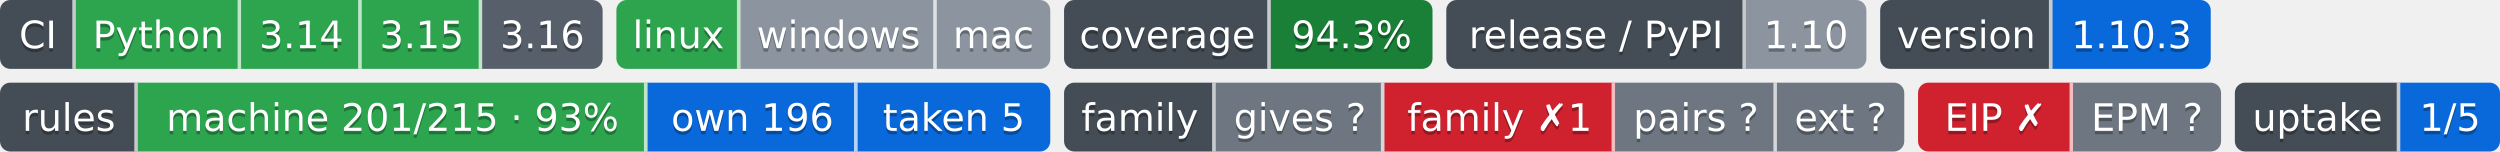
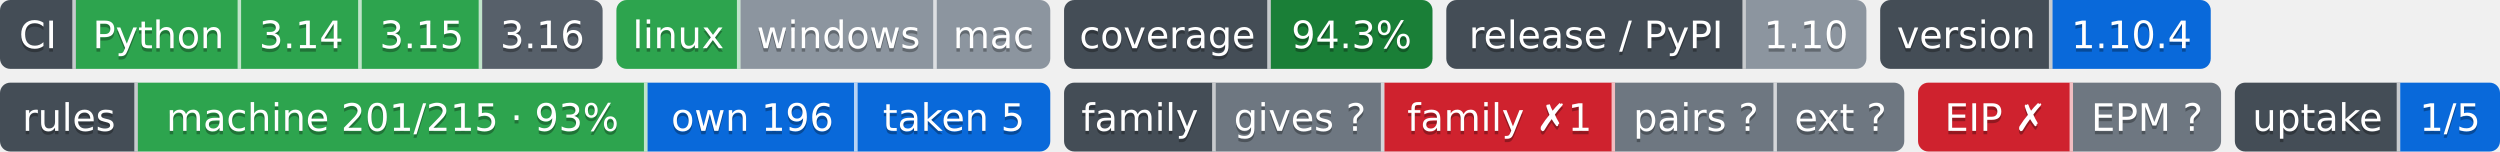
- <svg xmlns="http://www.w3.org/2000/svg" width="726" height="44" role="img" aria-label="Python: CI пройден; 3.14: CI пройден; 3.15: CI пройден; 3.16: сборки для CI ещё нет; linux: CI пройден; windows: проверка не проводилась; mac: проверка не проводилась; 94.3%: покрытие 94.3%; 1.10: выпуск v1.10.0, на PyPI не публикуется; 1.10.3: версия 1.10.3; machine 201/215 · 93%: правил каталога держится механизмом; own 196: механизм свой; taken 5: механизм взят у другого проекта; gives ?: манифеста нет — проект не издатель; family ✗1: behind; pairs ?: парных связей не объявлено; ext ?: фактов нет: .github/badges/facts.json не прочитан; EIP ✗: export: 1.8 → 1.9 (.rules/bindings.json); EPM ?: свой: состояние отдачи; 1/5: перешли на EPM: ArtVsMark/Engineering-Incidents-Playbook; не прочитано у 4">
-   <clipPath id="zefd53d740">
+ <svg xmlns="http://www.w3.org/2000/svg" width="726" height="44" role="img" aria-label="Python: CI пройден; 3.14: CI пройден; 3.15: CI пройден; 3.16: сборки для CI ещё нет; linux: CI пройден; windows: проверка не проводилась; mac: проверка не проводилась; 94.3%: покрытие 94.3%; 1.10: выпуск v1.10.0, на PyPI не публикуется; 1.10.4: версия 1.10.4; machine 201/215 · 93%: правил каталога держится механизмом; own 196: механизм свой; taken 5: механизм взят у другого проекта; gives ?: манифеста нет — проект не издатель; family ✗1: behind; pairs ?: парных связей не объявлено; ext ?: фактов нет: .github/badges/facts.json не прочитан; EIP ✗: export: 1.8 → 1.9 (.rules/bindings.json); EPM ?: свой: состояние отдачи; 1/5: перешли на EPM: ArtVsMark/Engineering-Incidents-Playbook; не прочитано у 4">
+   <clipPath id="zd53012300">
    <rect width="175" height="20" rx="3" x="0" />
  </clipPath>
-   <clipPath id="zefd53d741">
+   <clipPath id="zd53012301">
    <rect width="126" height="20" rx="3" x="179" />
  </clipPath>
-   <clipPath id="zefd53d742">
+   <clipPath id="zd53012302">
    <rect width="107" height="20" rx="3" x="309" />
  </clipPath>
-   <clipPath id="zefd53d743">
+   <clipPath id="zd53012303">
    <rect width="122" height="20" rx="3" x="420" />
  </clipPath>
-   <clipPath id="zefd53d744">
+   <clipPath id="zd53012304">
    <rect width="96" height="20" rx="3" x="546" />
  </clipPath>
  <g>
-     <rect x="0" width="22" height="20" fill="#444d56" clip-path="url(#zefd53d740)" />
-     <rect x="22" width="48" height="20" fill="#2da44e" clip-path="url(#zefd53d740)" />
-     <rect x="70" width="35" height="20" fill="#2da44e" clip-path="url(#zefd53d740)" />
-     <rect x="105" width="35" height="20" fill="#2da44e" clip-path="url(#zefd53d740)" />
-     <rect x="140" width="35" height="20" fill="#57606a" clip-path="url(#zefd53d740)" />
-     <rect x="179" width="36" height="20" fill="#2da44e" clip-path="url(#zefd53d741)" />
-     <rect x="215" width="57" height="20" fill="#8c959f" clip-path="url(#zefd53d741)" />
-     <rect x="272" width="33" height="20" fill="#8c959f" clip-path="url(#zefd53d741)" />
-     <rect x="309" width="60" height="20" fill="#444d56" clip-path="url(#zefd53d742)" />
-     <rect x="369" width="47" height="20" fill="#1a7f37" clip-path="url(#zefd53d742)" />
-     <rect x="420" width="87" height="20" fill="#444d56" clip-path="url(#zefd53d743)" />
-     <rect x="507" width="35" height="20" fill="#8c959f" clip-path="url(#zefd53d743)" />
-     <rect x="546" width="50" height="20" fill="#444d56" clip-path="url(#zefd53d744)" />
-     <rect x="596" width="46" height="20" fill="#0969da" clip-path="url(#zefd53d744)" />
+     <rect x="0" width="22" height="20" fill="#444d56" clip-path="url(#zd53012300)" />
+     <rect x="22" width="48" height="20" fill="#2da44e" clip-path="url(#zd53012300)" />
+     <rect x="70" width="35" height="20" fill="#2da44e" clip-path="url(#zd53012300)" />
+     <rect x="105" width="35" height="20" fill="#2da44e" clip-path="url(#zd53012300)" />
+     <rect x="140" width="35" height="20" fill="#57606a" clip-path="url(#zd53012300)" />
+     <rect x="179" width="36" height="20" fill="#2da44e" clip-path="url(#zd53012301)" />
+     <rect x="215" width="57" height="20" fill="#8c959f" clip-path="url(#zd53012301)" />
+     <rect x="272" width="33" height="20" fill="#8c959f" clip-path="url(#zd53012301)" />
+     <rect x="309" width="60" height="20" fill="#444d56" clip-path="url(#zd53012302)" />
+     <rect x="369" width="47" height="20" fill="#1a7f37" clip-path="url(#zd53012302)" />
+     <rect x="420" width="87" height="20" fill="#444d56" clip-path="url(#zd53012303)" />
+     <rect x="507" width="35" height="20" fill="#8c959f" clip-path="url(#zd53012303)" />
+     <rect x="546" width="50" height="20" fill="#444d56" clip-path="url(#zd53012304)" />
+     <rect x="596" width="46" height="20" fill="#0969da" clip-path="url(#zd53012304)" />
    <rect x="21" width="1" height="20" fill="#fff" fill-opacity=".7" />
    <rect x="69" width="1" height="20" fill="#fff" fill-opacity=".7" />
    <rect x="104" width="1" height="20" fill="#fff" fill-opacity=".7" />
    <rect x="139" width="1" height="20" fill="#fff" fill-opacity=".7" />
    <rect x="214" width="1" height="20" fill="#fff" fill-opacity=".7" />
    <rect x="271" width="1" height="20" fill="#fff" fill-opacity=".7" />
    <rect x="368" width="1" height="20" fill="#fff" fill-opacity=".7" />
    <rect x="506" width="1" height="20" fill="#fff" fill-opacity=".7" />
    <rect x="595" width="1" height="20" fill="#fff" fill-opacity=".7" />
  </g>
  <g fill="#fff" text-anchor="middle" font-family="Verdana,Geneva,DejaVu Sans,sans-serif" font-size="11">
    <text x="11.0" y="15" fill="#010101" fill-opacity=".3">CI</text>
    <text x="11.0" y="14">CI</text>
    <text x="46.0" y="15" fill="#010101" fill-opacity=".3">Python</text>
    <text x="46.0" y="14">Python</text>
    <text x="87.5" y="15" fill="#010101" fill-opacity=".3">3.14</text>
    <text x="87.5" y="14">3.14</text>
    <text x="122.5" y="15" fill="#010101" fill-opacity=".3">3.15</text>
    <text x="122.5" y="14">3.15</text>
    <text x="157.5" y="15" fill="#010101" fill-opacity=".3">3.16</text>
    <text x="157.5" y="14">3.16</text>
    <text x="197.0" y="15" fill="#010101" fill-opacity=".3">linux</text>
    <text x="197.0" y="14">linux</text>
    <text x="243.5" y="15" fill="#010101" fill-opacity=".3">windows</text>
    <text x="243.5" y="14">windows</text>
    <text x="288.5" y="15" fill="#010101" fill-opacity=".3">mac</text>
    <text x="288.5" y="14">mac</text>
    <text x="339.0" y="15" fill="#010101" fill-opacity=".3">coverage</text>
    <text x="339.0" y="14">coverage</text>
    <text x="392.5" y="15" fill="#010101" fill-opacity=".3">94.3%</text>
    <text x="392.5" y="14">94.3%</text>
    <text x="463.5" y="15" fill="#010101" fill-opacity=".3">release / PyPI</text>
    <text x="463.5" y="14">release / PyPI</text>
    <text x="524.5" y="15" fill="#010101" fill-opacity=".3">1.10</text>
    <text x="524.5" y="14">1.10</text>
    <text x="571.0" y="15" fill="#010101" fill-opacity=".3">version</text>
    <text x="571.0" y="14">version</text>
-     <text x="619.0" y="15" fill="#010101" fill-opacity=".3">1.10.3</text>
-     <text x="619.0" y="14">1.10.3</text>
+     <text x="619.0" y="15" fill="#010101" fill-opacity=".3">1.10.4</text>
+     <text x="619.0" y="14">1.10.4</text>
  </g>
  <clipPath id="z6a5b3be40">
    <rect y="24" width="305" height="20" rx="3" x="0" />
  </clipPath>
  <clipPath id="z6a5b3be41">
    <rect y="24" width="244" height="20" rx="3" x="309" />
  </clipPath>
  <clipPath id="z6a5b3be42">
    <rect y="24" width="88" height="20" rx="3" x="557" />
  </clipPath>
  <clipPath id="z6a5b3be43">
    <rect y="24" width="77" height="20" rx="3" x="649" />
  </clipPath>
  <g>
    <rect x="0" y="24" width="40" height="20" fill="#444d56" clip-path="url(#z6a5b3be40)" />
    <rect x="40" y="24" width="148" height="20" fill="#2da44e" clip-path="url(#z6a5b3be40)" />
    <rect x="188" y="24" width="61" height="20" fill="#0969da" clip-path="url(#z6a5b3be40)" />
    <rect x="249" y="24" width="56" height="20" fill="#0969da" clip-path="url(#z6a5b3be40)" />
    <rect x="309" y="24" width="44" height="20" fill="#444d56" clip-path="url(#z6a5b3be41)" />
    <rect x="353" y="24" width="49" height="20" fill="#6e7781" clip-path="url(#z6a5b3be41)" />
    <rect x="402" y="24" width="67" height="20" fill="#cf222e" clip-path="url(#z6a5b3be41)" />
    <rect x="469" y="24" width="47" height="20" fill="#6e7781" clip-path="url(#z6a5b3be41)" />
    <rect x="516" y="24" width="37" height="20" fill="#6e7781" clip-path="url(#z6a5b3be41)" />
    <rect x="557" y="24" width="45" height="20" fill="#cf222e" clip-path="url(#z6a5b3be42)" />
    <rect x="602" y="24" width="43" height="20" fill="#6e7781" clip-path="url(#z6a5b3be42)" />
    <rect x="649" y="24" width="48" height="20" fill="#444d56" clip-path="url(#z6a5b3be43)" />
    <rect x="697" y="24" width="29" height="20" fill="#0969da" clip-path="url(#z6a5b3be43)" />
    <rect x="39" y="24" width="1" height="20" fill="#fff" fill-opacity=".7" />
    <rect x="187" y="24" width="1" height="20" fill="#fff" fill-opacity=".7" />
    <rect x="248" y="24" width="1" height="20" fill="#fff" fill-opacity=".7" />
    <rect x="352" y="24" width="1" height="20" fill="#fff" fill-opacity=".7" />
    <rect x="401" y="24" width="1" height="20" fill="#fff" fill-opacity=".7" />
    <rect x="468" y="24" width="1" height="20" fill="#fff" fill-opacity=".7" />
    <rect x="515" y="24" width="1" height="20" fill="#fff" fill-opacity=".7" />
    <rect x="601" y="24" width="1" height="20" fill="#fff" fill-opacity=".7" />
    <rect x="696" y="24" width="1" height="20" fill="#fff" fill-opacity=".7" />
  </g>
  <g fill="#fff" text-anchor="middle" font-family="Verdana,Geneva,DejaVu Sans,sans-serif" font-size="11">
    <text x="20.0" y="39" fill="#010101" fill-opacity=".3">rules</text>
    <text x="20.0" y="38">rules</text>
    <text x="114.0" y="39" fill="#010101" fill-opacity=".3">machine 201/215 · 93%</text>
    <text x="114.0" y="38">machine 201/215 · 93%</text>
    <text x="218.5" y="39" fill="#010101" fill-opacity=".3">own 196</text>
    <text x="218.5" y="38">own 196</text>
    <text x="277.0" y="39" fill="#010101" fill-opacity=".3">taken 5</text>
    <text x="277.0" y="38">taken 5</text>
    <text x="331.0" y="39" fill="#010101" fill-opacity=".3">family</text>
    <text x="331.0" y="38">family</text>
    <text x="377.5" y="39" fill="#010101" fill-opacity=".3">gives ?</text>
    <text x="377.5" y="38">gives ?</text>
    <text x="435.5" y="39" fill="#010101" fill-opacity=".3">family ✗1</text>
    <text x="435.5" y="38">family ✗1</text>
    <text x="492.5" y="39" fill="#010101" fill-opacity=".3">pairs ?</text>
    <text x="492.5" y="38">pairs ?</text>
    <text x="534.5" y="39" fill="#010101" fill-opacity=".3">ext ?</text>
    <text x="534.5" y="38">ext ?</text>
    <text x="579.5" y="39" fill="#010101" fill-opacity=".3">EIP ✗</text>
    <text x="579.5" y="38">EIP ✗</text>
    <text x="623.5" y="39" fill="#010101" fill-opacity=".3">EPM ?</text>
    <text x="623.5" y="38">EPM ?</text>
    <text x="673.0" y="39" fill="#010101" fill-opacity=".3">uptake</text>
    <text x="673.0" y="38">uptake</text>
    <text x="711.5" y="39" fill="#010101" fill-opacity=".3">1/5</text>
    <text x="711.5" y="38">1/5</text>
  </g>
</svg>
